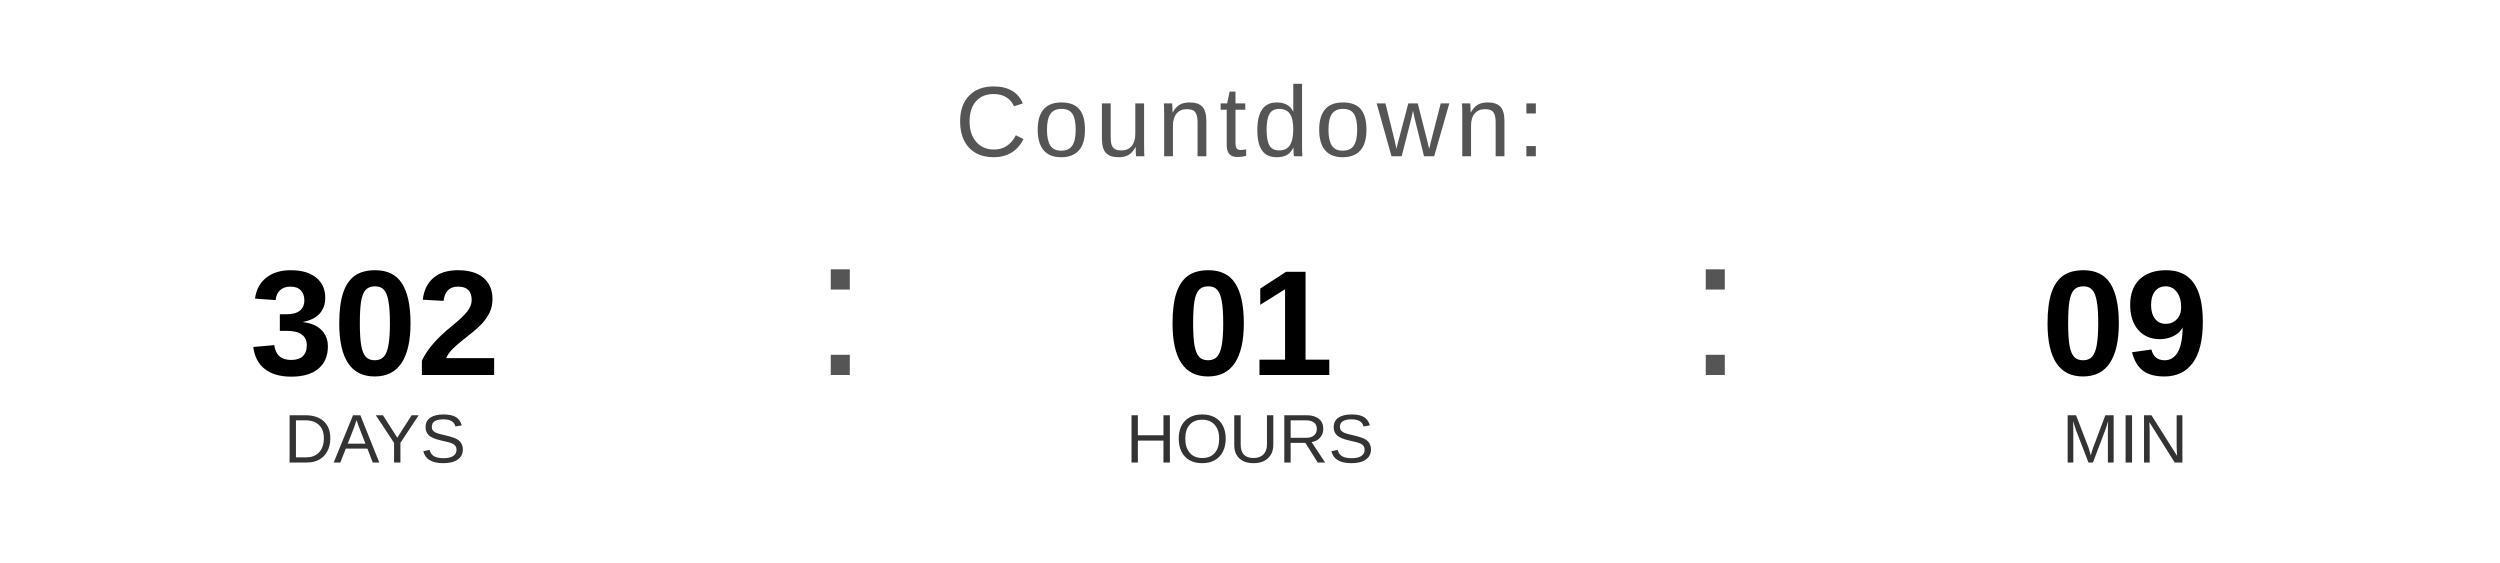
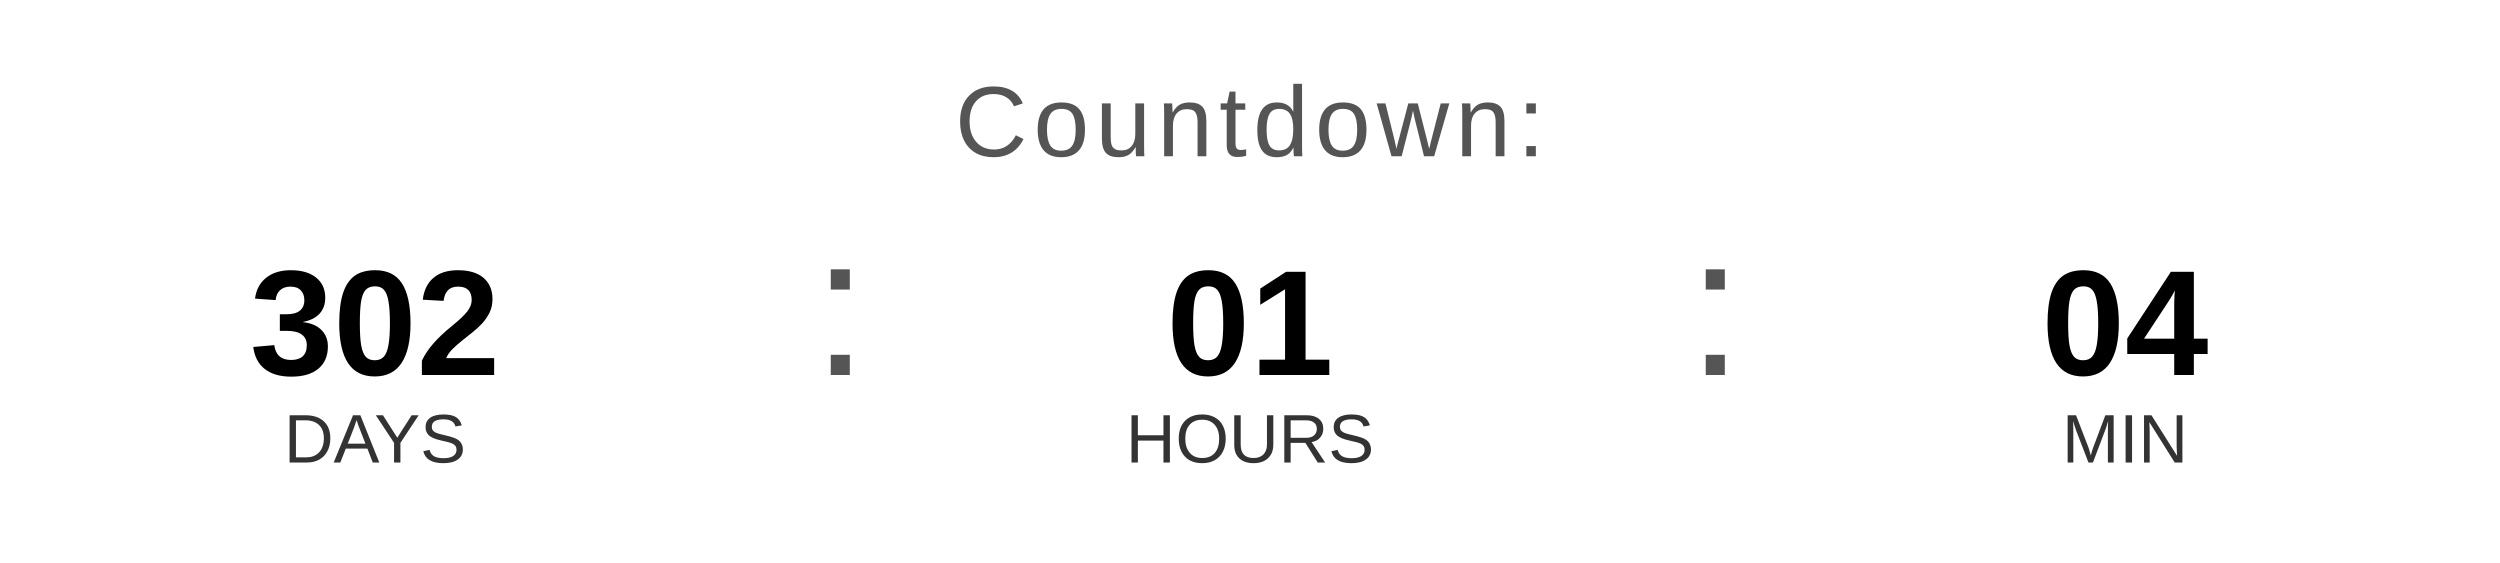
<svg xmlns="http://www.w3.org/2000/svg" width="400" height="90" viewBox="0 0 400 90">
  <text x="200" y="25" font-family="Arial, Helvetica, sans-serif" font-size="16" fill="#555555" text-anchor="middle" letter-spacing="1">
    Countdown:
  </text>
  <text x="60" y="60" font-family="Arial, Helvetica, sans-serif" font-size="24" font-weight="bold" fill="#000000" text-anchor="middle">302</text>
  <text x="60" y="74" font-family="Arial, Helvetica, sans-serif" font-size="11" fill="#333333" text-anchor="middle">DAYS</text>
  <text x="130" y="60" font-family="Arial, sans-serif" font-size="32" fill="#555555">:</text>
  <text x="200" y="60" font-family="Arial, Helvetica, sans-serif" font-size="24" font-weight="bold" fill="#000000" text-anchor="middle">01</text>
  <text x="200" y="74" font-family="Arial, Helvetica, sans-serif" font-size="11" fill="#333333" text-anchor="middle">HOURS</text>
  <text x="270" y="60" font-family="Arial, sans-serif" font-size="32" fill="#555555">:</text>
-   <text x="340" y="60" font-family="Arial, Helvetica, sans-serif" font-size="24" font-weight="bold" fill="#000000" text-anchor="middle">09</text>
+   <text x="340" y="60" font-family="Arial, Helvetica, sans-serif" font-size="24" font-weight="bold" fill="#000000" text-anchor="middle">04</text>
  <text x="340" y="74" font-family="Arial, Helvetica, sans-serif" font-size="11" fill="#333333" text-anchor="middle">MIN</text>
</svg>
